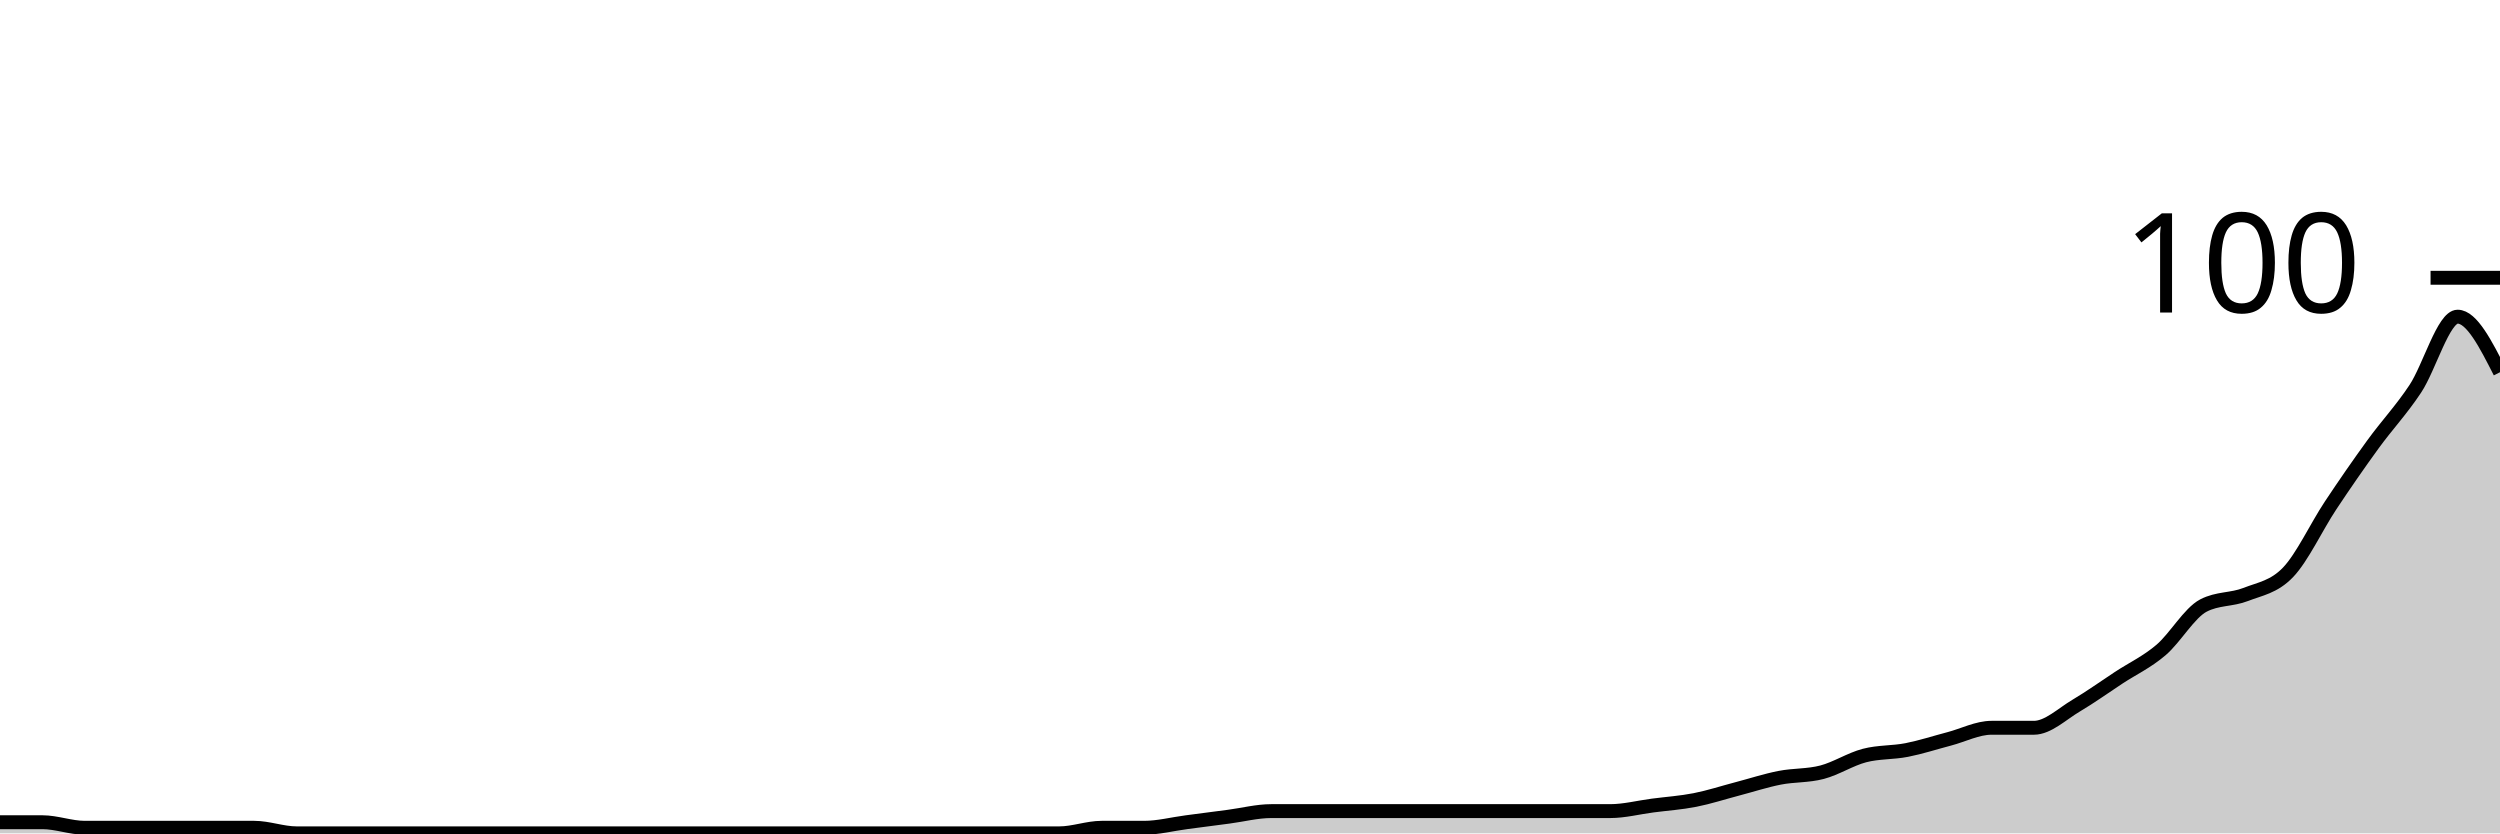
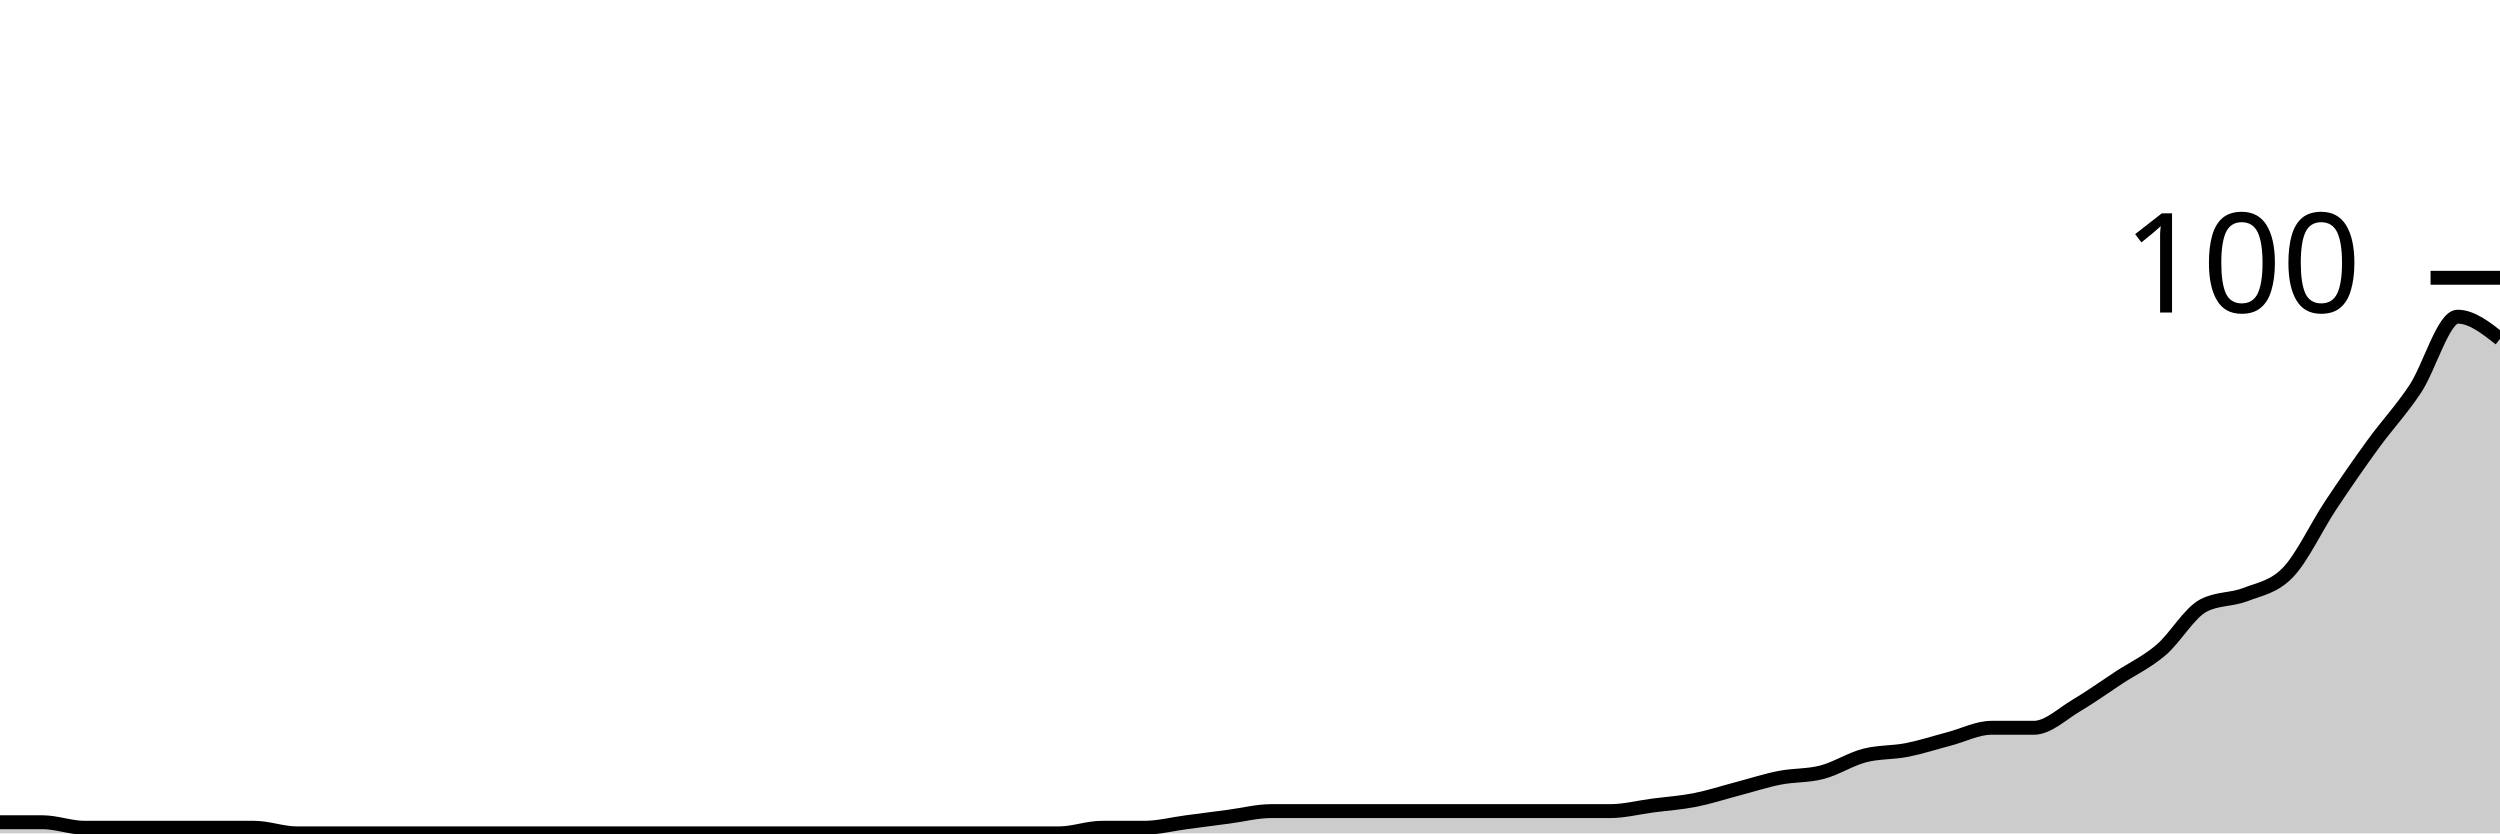
<svg xmlns="http://www.w3.org/2000/svg" viewBox="0 0 180 60">
  <g transform="translate(0,20)">
-     <path class="area" fill="rgba(0, 0, 0, 0.2)" d="M0,39.2C1.017,39.2,2.034,39.2,3.051,39.2C4.068,39.2,5.085,39.6,6.102,39.6C7.119,39.6,8.136,39.6,9.153,39.6C10.169,39.6,11.186,39.6,12.203,39.6C13.22,39.6,14.237,39.6,15.254,39.6C16.271,39.6,17.288,39.6,18.305,39.6C19.322,39.6,20.339,40,21.356,40C22.373,40,23.39,40,24.407,40C25.424,40,26.441,40,27.458,40C28.475,40,29.492,40,30.508,40C31.525,40,32.542,40,33.559,40C34.576,40,35.593,40,36.61,40C37.627,40,38.644,40,39.661,40C40.678,40,41.695,40,42.712,40C43.729,40,44.746,40,45.763,40C46.78,40,47.797,40,48.814,40C49.831,40,50.847,40,51.864,40C52.881,40,53.898,40,54.915,40C55.932,40,56.949,40,57.966,40C58.983,40,60,40,61.017,40C62.034,40,63.051,40,64.068,40C65.085,40,66.102,40,67.119,40C68.136,40,69.153,40,70.169,40C71.186,40,72.203,40,73.22,40C74.237,40,75.254,40,76.271,40C77.288,40,78.305,39.6,79.322,39.6C80.339,39.6,81.356,39.6,82.373,39.6C83.39,39.6,84.407,39.333,85.424,39.2C86.441,39.067,87.458,38.933,88.475,38.8C89.492,38.667,90.508,38.4,91.525,38.4C92.542,38.4,93.559,38.4,94.576,38.4C95.593,38.4,96.61,38.4,97.627,38.4C98.644,38.4,99.661,38.4,100.678,38.4C101.695,38.4,102.712,38.4,103.729,38.4C104.746,38.4,105.763,38.4,106.78,38.4C107.797,38.4,108.814,38.4,109.831,38.4C110.847,38.4,111.864,38.4,112.881,38.4C113.898,38.4,114.915,38.4,115.932,38.4C116.949,38.4,117.966,38.133,118.983,38C120,37.867,121.017,37.8,122.034,37.6C123.051,37.4,124.068,37.067,125.085,36.8C126.102,36.533,127.119,36.2,128.136,36C129.153,35.8,130.169,35.867,131.186,35.6C132.203,35.333,133.22,34.667,134.237,34.4C135.254,34.133,136.271,34.2,137.288,34C138.305,33.8,139.322,33.467,140.339,33.2C141.356,32.933,142.373,32.4,143.39,32.4C144.407,32.4,145.424,32.4,146.441,32.4C147.458,32.4,148.475,31.4,149.492,30.8C150.508,30.2,151.525,29.467,152.542,28.8C153.559,28.133,154.576,27.667,155.593,26.8C156.61,25.933,157.627,24.133,158.644,23.6C159.661,23.067,160.678,23.2,161.695,22.8C162.712,22.4,163.729,22.267,164.746,21.2C165.763,20.133,166.78,17.933,167.797,16.4C168.814,14.867,169.831,13.4,170.847,12C171.864,10.6,172.881,9.533,173.898,8C174.915,6.467,175.932,2.8,176.949,2.8C177.966,2.8,178.983,4.8,180,6.8L180,40C178.983,40,177.966,40,176.949,40C175.932,40,174.915,40,173.898,40C172.881,40,171.864,40,170.847,40C169.831,40,168.814,40,167.797,40C166.78,40,165.763,40,164.746,40C163.729,40,162.712,40,161.695,40C160.678,40,159.661,40,158.644,40C157.627,40,156.61,40,155.593,40C154.576,40,153.559,40,152.542,40C151.525,40,150.508,40,149.492,40C148.475,40,147.458,40,146.441,40C145.424,40,144.407,40,143.39,40C142.373,40,141.356,40,140.339,40C139.322,40,138.305,40,137.288,40C136.271,40,135.254,40,134.237,40C133.22,40,132.203,40,131.186,40C130.169,40,129.153,40,128.136,40C127.119,40,126.102,40,125.085,40C124.068,40,123.051,40,122.034,40C121.017,40,120,40,118.983,40C117.966,40,116.949,40,115.932,40C114.915,40,113.898,40,112.881,40C111.864,40,110.847,40,109.831,40C108.814,40,107.797,40,106.78,40C105.763,40,104.746,40,103.729,40C102.712,40,101.695,40,100.678,40C99.661,40,98.644,40,97.627,40C96.61,40,95.593,40,94.576,40C93.559,40,92.542,40,91.525,40C90.508,40,89.492,40,88.475,40C87.458,40,86.441,40,85.424,40C84.407,40,83.39,40,82.373,40C81.356,40,80.339,40,79.322,40C78.305,40,77.288,40,76.271,40C75.254,40,74.237,40,73.22,40C72.203,40,71.186,40,70.169,40C69.153,40,68.136,40,67.119,40C66.102,40,65.085,40,64.068,40C63.051,40,62.034,40,61.017,40C60,40,58.983,40,57.966,40C56.949,40,55.932,40,54.915,40C53.898,40,52.881,40,51.864,40C50.847,40,49.831,40,48.814,40C47.797,40,46.78,40,45.763,40C44.746,40,43.729,40,42.712,40C41.695,40,40.678,40,39.661,40C38.644,40,37.627,40,36.61,40C35.593,40,34.576,40,33.559,40C32.542,40,31.525,40,30.508,40C29.492,40,28.475,40,27.458,40C26.441,40,25.424,40,24.407,40C23.39,40,22.373,40,21.356,40C20.339,40,19.322,40,18.305,40C17.288,40,16.271,40,15.254,40C14.237,40,13.22,40,12.203,40C11.186,40,10.169,40,9.153,40C8.136,40,7.119,40,6.102,40C5.085,40,4.068,40,3.051,40C2.034,40,1.017,40,0,40Z" />
-     <path class="line" stroke="black" fill="none" d="M0,39.2C1.017,39.2,2.034,39.2,3.051,39.2C4.068,39.2,5.085,39.6,6.102,39.6C7.119,39.6,8.136,39.6,9.153,39.6C10.169,39.6,11.186,39.6,12.203,39.6C13.22,39.6,14.237,39.6,15.254,39.6C16.271,39.6,17.288,39.6,18.305,39.6C19.322,39.6,20.339,40,21.356,40C22.373,40,23.39,40,24.407,40C25.424,40,26.441,40,27.458,40C28.475,40,29.492,40,30.508,40C31.525,40,32.542,40,33.559,40C34.576,40,35.593,40,36.61,40C37.627,40,38.644,40,39.661,40C40.678,40,41.695,40,42.712,40C43.729,40,44.746,40,45.763,40C46.78,40,47.797,40,48.814,40C49.831,40,50.847,40,51.864,40C52.881,40,53.898,40,54.915,40C55.932,40,56.949,40,57.966,40C58.983,40,60,40,61.017,40C62.034,40,63.051,40,64.068,40C65.085,40,66.102,40,67.119,40C68.136,40,69.153,40,70.169,40C71.186,40,72.203,40,73.22,40C74.237,40,75.254,40,76.271,40C77.288,40,78.305,39.6,79.322,39.6C80.339,39.6,81.356,39.6,82.373,39.6C83.39,39.6,84.407,39.333,85.424,39.2C86.441,39.067,87.458,38.933,88.475,38.8C89.492,38.667,90.508,38.4,91.525,38.4C92.542,38.4,93.559,38.4,94.576,38.4C95.593,38.4,96.61,38.4,97.627,38.4C98.644,38.4,99.661,38.4,100.678,38.4C101.695,38.4,102.712,38.4,103.729,38.4C104.746,38.4,105.763,38.4,106.78,38.4C107.797,38.4,108.814,38.4,109.831,38.4C110.847,38.4,111.864,38.4,112.881,38.4C113.898,38.4,114.915,38.4,115.932,38.4C116.949,38.4,117.966,38.133,118.983,38C120,37.867,121.017,37.8,122.034,37.6C123.051,37.4,124.068,37.067,125.085,36.8C126.102,36.533,127.119,36.2,128.136,36C129.153,35.8,130.169,35.867,131.186,35.6C132.203,35.333,133.22,34.667,134.237,34.4C135.254,34.133,136.271,34.2,137.288,34C138.305,33.8,139.322,33.467,140.339,33.2C141.356,32.933,142.373,32.4,143.39,32.4C144.407,32.4,145.424,32.4,146.441,32.4C147.458,32.4,148.475,31.4,149.492,30.8C150.508,30.2,151.525,29.467,152.542,28.8C153.559,28.133,154.576,27.667,155.593,26.8C156.61,25.933,157.627,24.133,158.644,23.6C159.661,23.067,160.678,23.2,161.695,22.8C162.712,22.4,163.729,22.267,164.746,21.2C165.763,20.133,166.78,17.933,167.797,16.4C168.814,14.867,169.831,13.4,170.847,12C171.864,10.6,172.881,9.533,173.898,8C174.915,6.467,175.932,2.8,176.949,2.8C177.966,2.8,178.983,4.8,180,6.8" />
+     <path class="area" fill="rgba(0, 0, 0, 0.2)" d="M0,39.2C1.017,39.2,2.034,39.2,3.051,39.2C4.068,39.2,5.085,39.6,6.102,39.6C7.119,39.6,8.136,39.6,9.153,39.6C10.169,39.6,11.186,39.6,12.203,39.6C13.22,39.6,14.237,39.6,15.254,39.6C16.271,39.6,17.288,39.6,18.305,39.6C19.322,39.6,20.339,40,21.356,40C22.373,40,23.39,40,24.407,40C25.424,40,26.441,40,27.458,40C28.475,40,29.492,40,30.508,40C31.525,40,32.542,40,33.559,40C34.576,40,35.593,40,36.61,40C37.627,40,38.644,40,39.661,40C40.678,40,41.695,40,42.712,40C43.729,40,44.746,40,45.763,40C46.78,40,47.797,40,48.814,40C49.831,40,50.847,40,51.864,40C52.881,40,53.898,40,54.915,40C55.932,40,56.949,40,57.966,40C58.983,40,60,40,61.017,40C62.034,40,63.051,40,64.068,40C65.085,40,66.102,40,67.119,40C68.136,40,69.153,40,70.169,40C71.186,40,72.203,40,73.22,40C74.237,40,75.254,40,76.271,40C77.288,40,78.305,39.6,79.322,39.6C80.339,39.6,81.356,39.6,82.373,39.6C83.39,39.6,84.407,39.333,85.424,39.2C86.441,39.067,87.458,38.933,88.475,38.8C89.492,38.667,90.508,38.4,91.525,38.4C92.542,38.4,93.559,38.4,94.576,38.4C95.593,38.4,96.61,38.4,97.627,38.4C98.644,38.4,99.661,38.4,100.678,38.4C101.695,38.4,102.712,38.4,103.729,38.4C104.746,38.4,105.763,38.4,106.78,38.4C107.797,38.4,108.814,38.4,109.831,38.4C110.847,38.4,111.864,38.4,112.881,38.4C113.898,38.4,114.915,38.4,115.932,38.4C116.949,38.4,117.966,38.133,118.983,38C120,37.867,121.017,37.8,122.034,37.6C123.051,37.4,124.068,37.067,125.085,36.8C126.102,36.533,127.119,36.2,128.136,36C129.153,35.8,130.169,35.867,131.186,35.6C132.203,35.333,133.22,34.667,134.237,34.4C135.254,34.133,136.271,34.2,137.288,34C138.305,33.8,139.322,33.467,140.339,33.2C141.356,32.933,142.373,32.4,143.39,32.4C144.407,32.4,145.424,32.4,146.441,32.4C147.458,32.4,148.475,31.4,149.492,30.8C150.508,30.2,151.525,29.467,152.542,28.8C153.559,28.133,154.576,27.667,155.593,26.8C156.61,25.933,157.627,24.133,158.644,23.6C159.661,23.067,160.678,23.2,161.695,22.8C162.712,22.4,163.729,22.267,164.746,21.2C165.763,20.133,166.78,17.933,167.797,16.4C168.814,14.867,169.831,13.4,170.847,12C171.864,10.6,172.881,9.533,173.898,8C174.915,6.467,175.932,2.8,176.949,2.8C177.966,2.8,178.983,3.6,180,4.4L180,40C178.983,40,177.966,40,176.949,40C175.932,40,174.915,40,173.898,40C172.881,40,171.864,40,170.847,40C169.831,40,168.814,40,167.797,40C166.78,40,165.763,40,164.746,40C163.729,40,162.712,40,161.695,40C160.678,40,159.661,40,158.644,40C157.627,40,156.61,40,155.593,40C154.576,40,153.559,40,152.542,40C151.525,40,150.508,40,149.492,40C148.475,40,147.458,40,146.441,40C145.424,40,144.407,40,143.39,40C142.373,40,141.356,40,140.339,40C139.322,40,138.305,40,137.288,40C136.271,40,135.254,40,134.237,40C133.22,40,132.203,40,131.186,40C130.169,40,129.153,40,128.136,40C127.119,40,126.102,40,125.085,40C124.068,40,123.051,40,122.034,40C121.017,40,120,40,118.983,40C117.966,40,116.949,40,115.932,40C114.915,40,113.898,40,112.881,40C111.864,40,110.847,40,109.831,40C108.814,40,107.797,40,106.78,40C105.763,40,104.746,40,103.729,40C102.712,40,101.695,40,100.678,40C99.661,40,98.644,40,97.627,40C96.61,40,95.593,40,94.576,40C93.559,40,92.542,40,91.525,40C90.508,40,89.492,40,88.475,40C87.458,40,86.441,40,85.424,40C84.407,40,83.39,40,82.373,40C81.356,40,80.339,40,79.322,40C78.305,40,77.288,40,76.271,40C75.254,40,74.237,40,73.22,40C72.203,40,71.186,40,70.169,40C69.153,40,68.136,40,67.119,40C66.102,40,65.085,40,64.068,40C63.051,40,62.034,40,61.017,40C60,40,58.983,40,57.966,40C56.949,40,55.932,40,54.915,40C53.898,40,52.881,40,51.864,40C50.847,40,49.831,40,48.814,40C47.797,40,46.78,40,45.763,40C44.746,40,43.729,40,42.712,40C41.695,40,40.678,40,39.661,40C38.644,40,37.627,40,36.61,40C35.593,40,34.576,40,33.559,40C32.542,40,31.525,40,30.508,40C29.492,40,28.475,40,27.458,40C26.441,40,25.424,40,24.407,40C23.39,40,22.373,40,21.356,40C20.339,40,19.322,40,18.305,40C17.288,40,16.271,40,15.254,40C14.237,40,13.22,40,12.203,40C11.186,40,10.169,40,9.153,40C8.136,40,7.119,40,6.102,40C5.085,40,4.068,40,3.051,40C2.034,40,1.017,40,0,40Z" />
+     <path class="line" stroke="black" fill="none" d="M0,39.2C1.017,39.2,2.034,39.2,3.051,39.2C4.068,39.2,5.085,39.6,6.102,39.6C7.119,39.6,8.136,39.6,9.153,39.6C10.169,39.6,11.186,39.6,12.203,39.6C13.22,39.6,14.237,39.6,15.254,39.6C16.271,39.6,17.288,39.6,18.305,39.6C19.322,39.6,20.339,40,21.356,40C22.373,40,23.39,40,24.407,40C25.424,40,26.441,40,27.458,40C28.475,40,29.492,40,30.508,40C31.525,40,32.542,40,33.559,40C34.576,40,35.593,40,36.61,40C37.627,40,38.644,40,39.661,40C40.678,40,41.695,40,42.712,40C43.729,40,44.746,40,45.763,40C46.78,40,47.797,40,48.814,40C49.831,40,50.847,40,51.864,40C52.881,40,53.898,40,54.915,40C55.932,40,56.949,40,57.966,40C58.983,40,60,40,61.017,40C62.034,40,63.051,40,64.068,40C65.085,40,66.102,40,67.119,40C68.136,40,69.153,40,70.169,40C71.186,40,72.203,40,73.22,40C74.237,40,75.254,40,76.271,40C77.288,40,78.305,39.6,79.322,39.6C80.339,39.6,81.356,39.6,82.373,39.6C83.39,39.6,84.407,39.333,85.424,39.2C86.441,39.067,87.458,38.933,88.475,38.8C89.492,38.667,90.508,38.4,91.525,38.4C92.542,38.4,93.559,38.4,94.576,38.4C95.593,38.4,96.61,38.4,97.627,38.4C98.644,38.4,99.661,38.4,100.678,38.4C101.695,38.4,102.712,38.4,103.729,38.4C104.746,38.4,105.763,38.4,106.78,38.4C107.797,38.4,108.814,38.4,109.831,38.4C110.847,38.4,111.864,38.4,112.881,38.4C113.898,38.4,114.915,38.4,115.932,38.4C116.949,38.4,117.966,38.133,118.983,38C120,37.867,121.017,37.8,122.034,37.6C123.051,37.4,124.068,37.067,125.085,36.8C126.102,36.533,127.119,36.2,128.136,36C129.153,35.8,130.169,35.867,131.186,35.6C132.203,35.333,133.22,34.667,134.237,34.4C135.254,34.133,136.271,34.2,137.288,34C138.305,33.8,139.322,33.467,140.339,33.2C141.356,32.933,142.373,32.4,143.39,32.4C144.407,32.4,145.424,32.4,146.441,32.4C147.458,32.4,148.475,31.4,149.492,30.8C150.508,30.2,151.525,29.467,152.542,28.8C153.559,28.133,154.576,27.667,155.593,26.8C156.61,25.933,157.627,24.133,158.644,23.6C159.661,23.067,160.678,23.2,161.695,22.8C162.712,22.4,163.729,22.267,164.746,21.2C165.763,20.133,166.78,17.933,167.797,16.4C168.814,14.867,169.831,13.4,170.847,12C171.864,10.6,172.881,9.533,173.898,8C174.915,6.467,175.932,2.8,176.949,2.8C177.966,2.8,178.983,3.6,180,4.4" />
    <path class="axis-ceiling" stroke-width="1" stroke="black" fill="none" d="M175,0L180,0" />
    <text class="axis-ceiling-label" font-family="sans-serif" text-anchor="end" font-size="10px" x="170" y="2.5">100</text>
  </g>
</svg>
